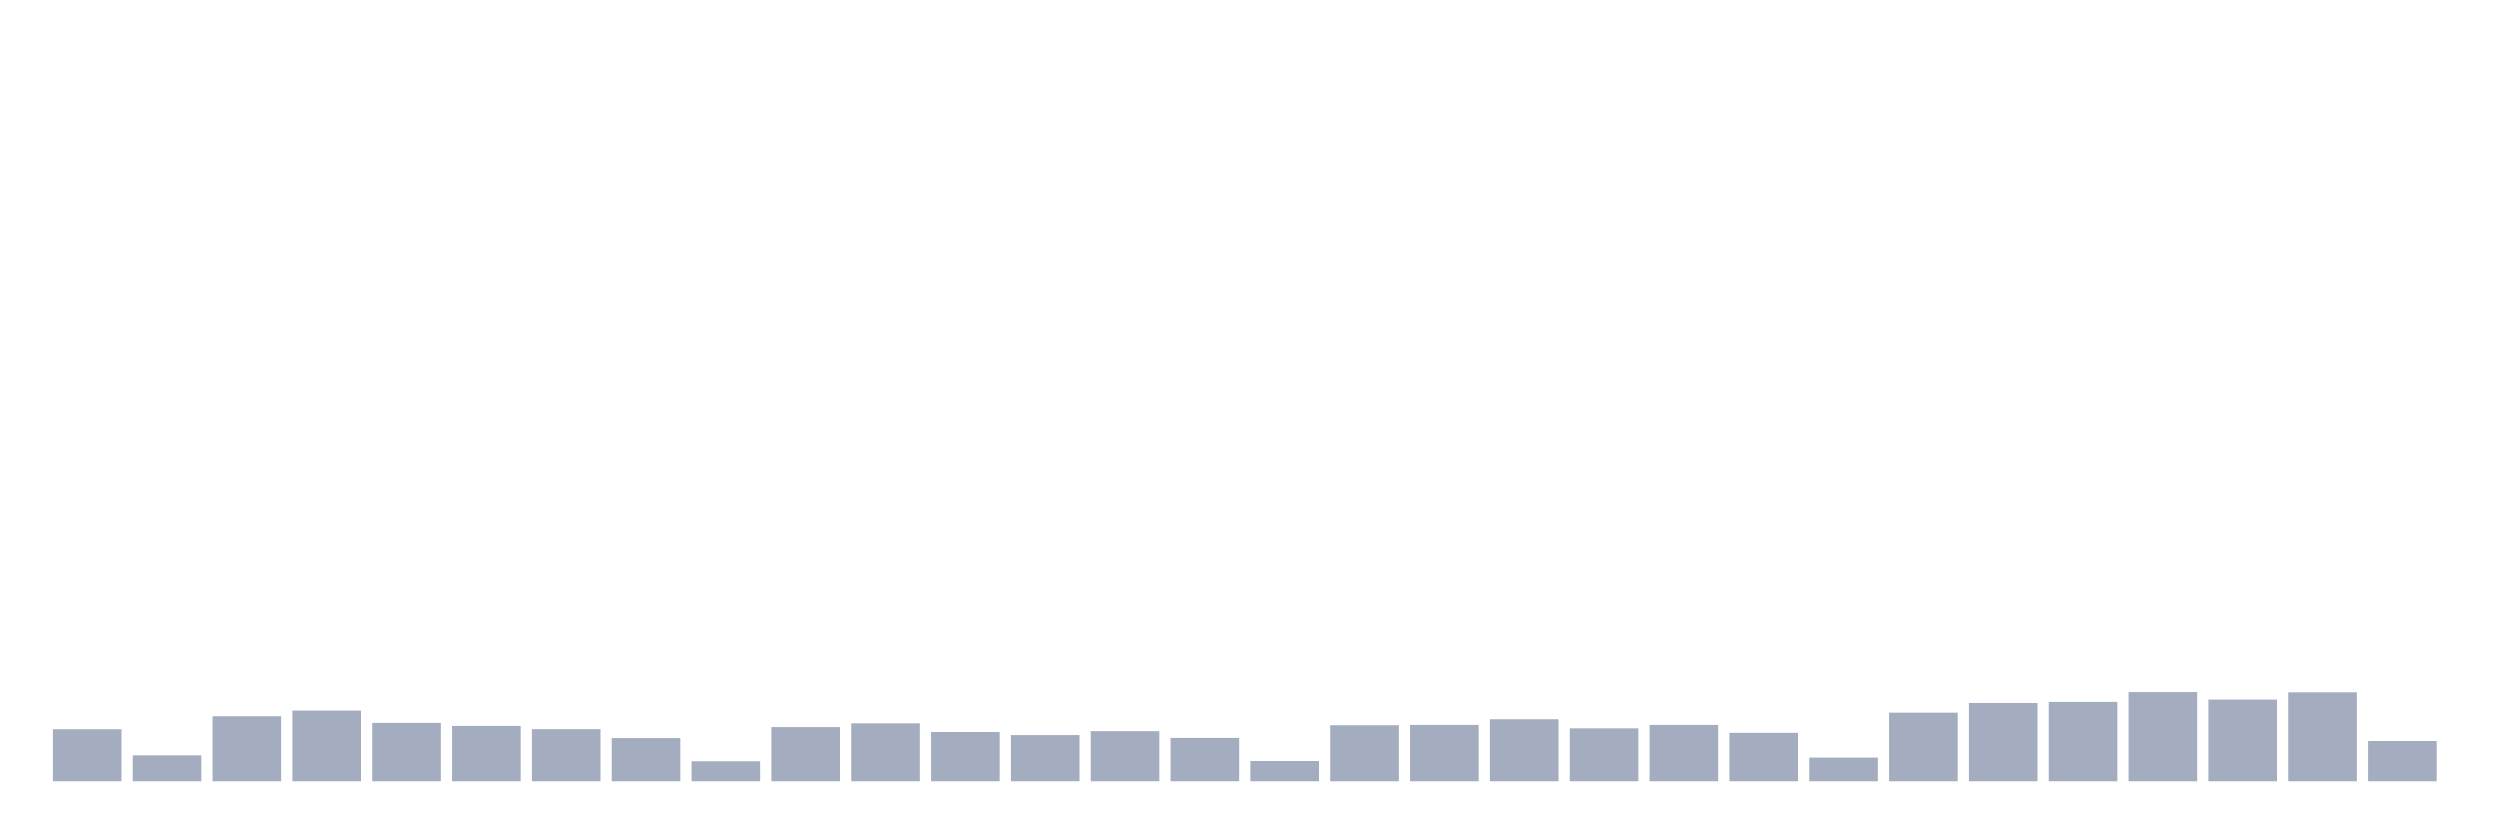
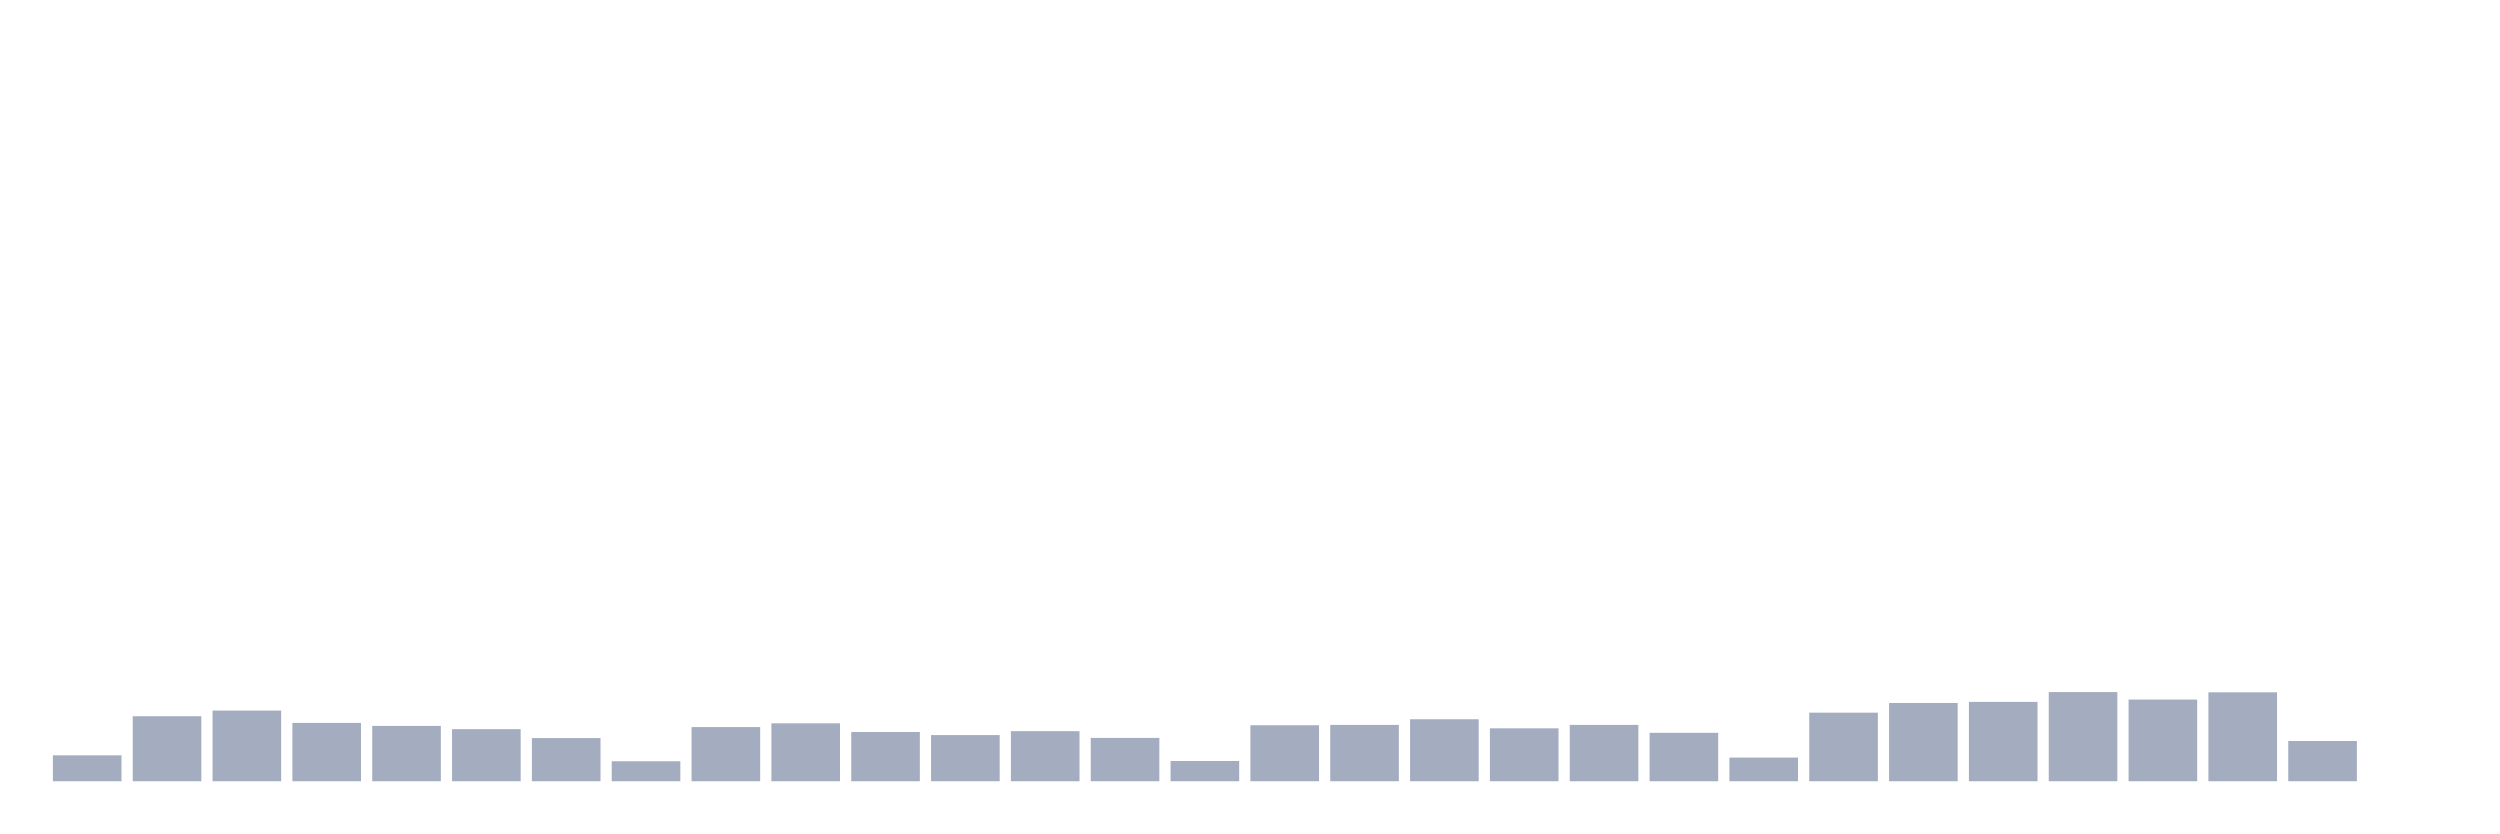
<svg xmlns="http://www.w3.org/2000/svg" viewBox="0 0 480 160">
  <g transform="translate(10,10)">
-     <rect class="bar" x="0.153" width="13.175" y="130.013" height="9.987" fill="rgb(164,173,192)" />
-     <rect class="bar" x="15.482" width="13.175" y="135.023" height="4.977" fill="rgb(164,173,192)" />
-     <rect class="bar" x="30.81" width="13.175" y="127.516" height="12.484" fill="rgb(164,173,192)" />
-     <rect class="bar" x="46.138" width="13.175" y="126.428" height="13.572" fill="rgb(164,173,192)" />
-     <rect class="bar" x="61.466" width="13.175" y="128.797" height="11.203" fill="rgb(164,173,192)" />
-     <rect class="bar" x="76.794" width="13.175" y="129.373" height="10.627" fill="rgb(164,173,192)" />
-     <rect class="bar" x="92.123" width="13.175" y="129.997" height="10.003" fill="rgb(164,173,192)" />
-     <rect class="bar" x="107.451" width="13.175" y="131.71" height="8.29" fill="rgb(164,173,192)" />
-     <rect class="bar" x="122.779" width="13.175" y="136.159" height="3.841" fill="rgb(164,173,192)" />
-     <rect class="bar" x="138.107" width="13.175" y="129.597" height="10.403" fill="rgb(164,173,192)" />
-     <rect class="bar" x="153.436" width="13.175" y="128.877" height="11.123" fill="rgb(164,173,192)" />
-     <rect class="bar" x="168.764" width="13.175" y="130.541" height="9.459" fill="rgb(164,173,192)" />
-     <rect class="bar" x="184.092" width="13.175" y="131.133" height="8.867" fill="rgb(164,173,192)" />
-     <rect class="bar" x="199.42" width="13.175" y="130.381" height="9.619" fill="rgb(164,173,192)" />
-     <rect class="bar" x="214.748" width="13.175" y="131.678" height="8.322" fill="rgb(164,173,192)" />
-     <rect class="bar" x="230.077" width="13.175" y="136.111" height="3.889" fill="rgb(164,173,192)" />
-     <rect class="bar" x="245.405" width="13.175" y="129.245" height="10.755" fill="rgb(164,173,192)" />
-     <rect class="bar" x="260.733" width="13.175" y="129.181" height="10.819" fill="rgb(164,173,192)" />
-     <rect class="bar" x="276.061" width="13.175" y="128.092" height="11.908" fill="rgb(164,173,192)" />
-     <rect class="bar" x="291.39" width="13.175" y="129.837" height="10.163" fill="rgb(164,173,192)" />
-     <rect class="bar" x="306.718" width="13.175" y="129.181" height="10.819" fill="rgb(164,173,192)" />
-     <rect class="bar" x="322.046" width="13.175" y="130.701" height="9.299" fill="rgb(164,173,192)" />
-     <rect class="bar" x="337.374" width="13.175" y="135.455" height="4.545" fill="rgb(164,173,192)" />
-     <rect class="bar" x="352.702" width="13.175" y="126.828" height="13.172" fill="rgb(164,173,192)" />
-     <rect class="bar" x="368.031" width="13.175" y="124.972" height="15.028" fill="rgb(164,173,192)" />
-     <rect class="bar" x="383.359" width="13.175" y="124.763" height="15.237" fill="rgb(164,173,192)" />
-     <rect class="bar" x="398.687" width="13.175" y="122.875" height="17.125" fill="rgb(164,173,192)" />
-     <rect class="bar" x="414.015" width="13.175" y="124.315" height="15.685" fill="rgb(164,173,192)" />
-     <rect class="bar" x="429.344" width="13.175" y="122.923" height="17.077" fill="rgb(164,173,192)" />
-     <rect class="bar" x="444.672" width="13.175" y="132.27" height="7.73" fill="rgb(164,173,192)" />
+     <rect class="bar" x="0.153" width="13.175" y="135.023" height="4.977" fill="rgb(164,173,192)" />
+     <rect class="bar" x="15.482" width="13.175" y="127.516" height="12.484" fill="rgb(164,173,192)" />
+     <rect class="bar" x="30.81" width="13.175" y="126.428" height="13.572" fill="rgb(164,173,192)" />
+     <rect class="bar" x="46.138" width="13.175" y="128.797" height="11.203" fill="rgb(164,173,192)" />
+     <rect class="bar" x="61.466" width="13.175" y="129.373" height="10.627" fill="rgb(164,173,192)" />
+     <rect class="bar" x="76.794" width="13.175" y="129.997" height="10.003" fill="rgb(164,173,192)" />
+     <rect class="bar" x="92.123" width="13.175" y="131.71" height="8.29" fill="rgb(164,173,192)" />
+     <rect class="bar" x="107.451" width="13.175" y="136.159" height="3.841" fill="rgb(164,173,192)" />
+     <rect class="bar" x="122.779" width="13.175" y="129.597" height="10.403" fill="rgb(164,173,192)" />
+     <rect class="bar" x="138.107" width="13.175" y="128.877" height="11.123" fill="rgb(164,173,192)" />
+     <rect class="bar" x="153.436" width="13.175" y="130.541" height="9.459" fill="rgb(164,173,192)" />
+     <rect class="bar" x="168.764" width="13.175" y="131.133" height="8.867" fill="rgb(164,173,192)" />
+     <rect class="bar" x="184.092" width="13.175" y="130.381" height="9.619" fill="rgb(164,173,192)" />
+     <rect class="bar" x="199.42" width="13.175" y="131.678" height="8.322" fill="rgb(164,173,192)" />
+     <rect class="bar" x="214.748" width="13.175" y="136.111" height="3.889" fill="rgb(164,173,192)" />
+     <rect class="bar" x="230.077" width="13.175" y="129.245" height="10.755" fill="rgb(164,173,192)" />
+     <rect class="bar" x="245.405" width="13.175" y="129.181" height="10.819" fill="rgb(164,173,192)" />
+     <rect class="bar" x="260.733" width="13.175" y="128.092" height="11.908" fill="rgb(164,173,192)" />
+     <rect class="bar" x="276.061" width="13.175" y="129.837" height="10.163" fill="rgb(164,173,192)" />
+     <rect class="bar" x="291.39" width="13.175" y="129.181" height="10.819" fill="rgb(164,173,192)" />
+     <rect class="bar" x="306.718" width="13.175" y="130.701" height="9.299" fill="rgb(164,173,192)" />
+     <rect class="bar" x="322.046" width="13.175" y="135.455" height="4.545" fill="rgb(164,173,192)" />
+     <rect class="bar" x="337.374" width="13.175" y="126.828" height="13.172" fill="rgb(164,173,192)" />
+     <rect class="bar" x="352.702" width="13.175" y="124.972" height="15.028" fill="rgb(164,173,192)" />
+     <rect class="bar" x="368.031" width="13.175" y="124.763" height="15.237" fill="rgb(164,173,192)" />
+     <rect class="bar" x="383.359" width="13.175" y="122.875" height="17.125" fill="rgb(164,173,192)" />
+     <rect class="bar" x="398.687" width="13.175" y="124.315" height="15.685" fill="rgb(164,173,192)" />
+     <rect class="bar" x="414.015" width="13.175" y="122.923" height="17.077" fill="rgb(164,173,192)" />
+     <rect class="bar" x="429.344" width="13.175" y="132.27" height="7.73" fill="rgb(164,173,192)" />
+     <rect class="bar" x="444.672" width="13.175" y="140" height="0" fill="rgb(164,173,192)" />
  </g>
</svg>
